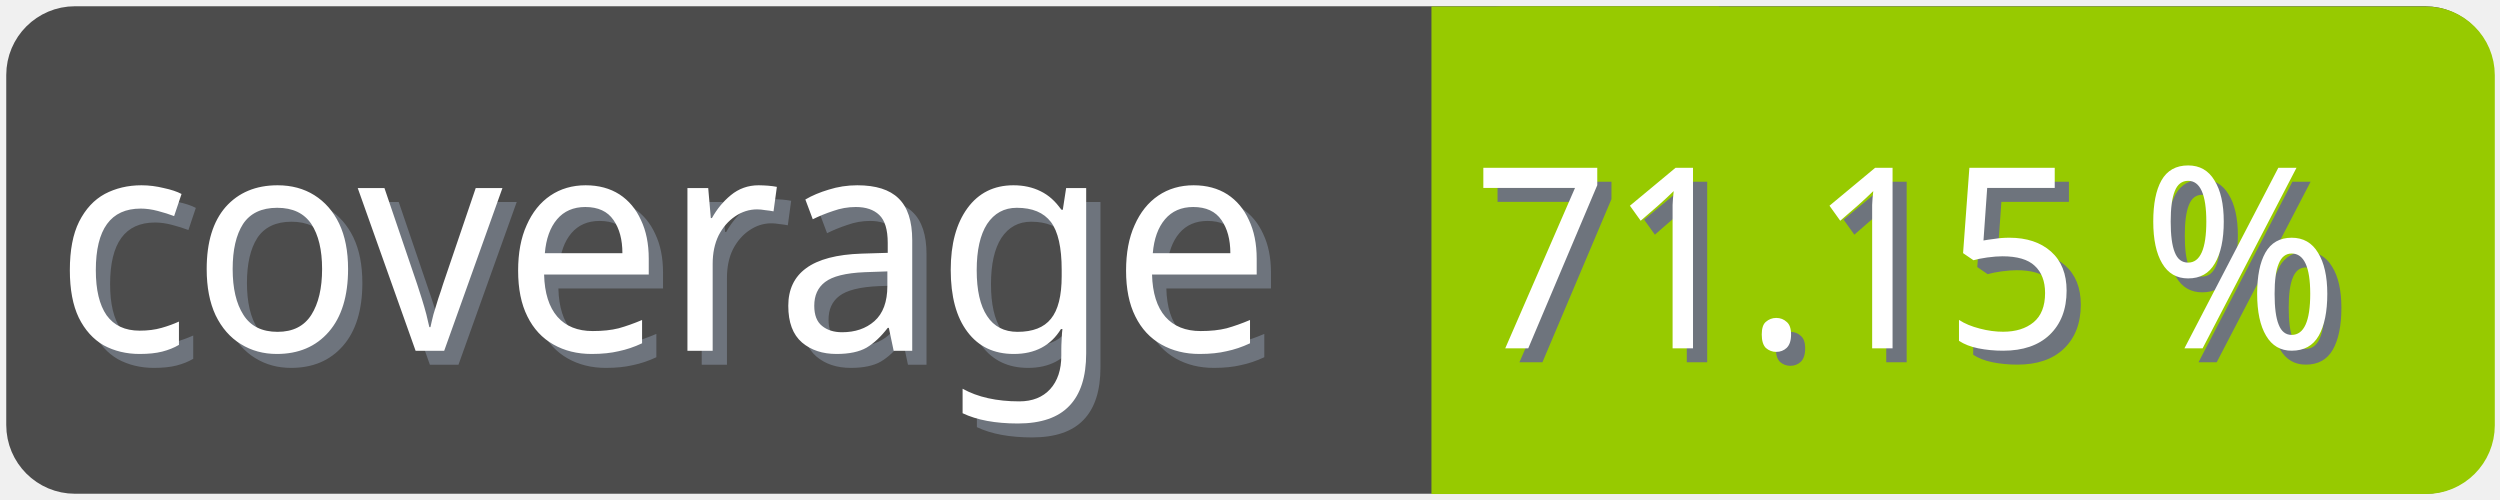
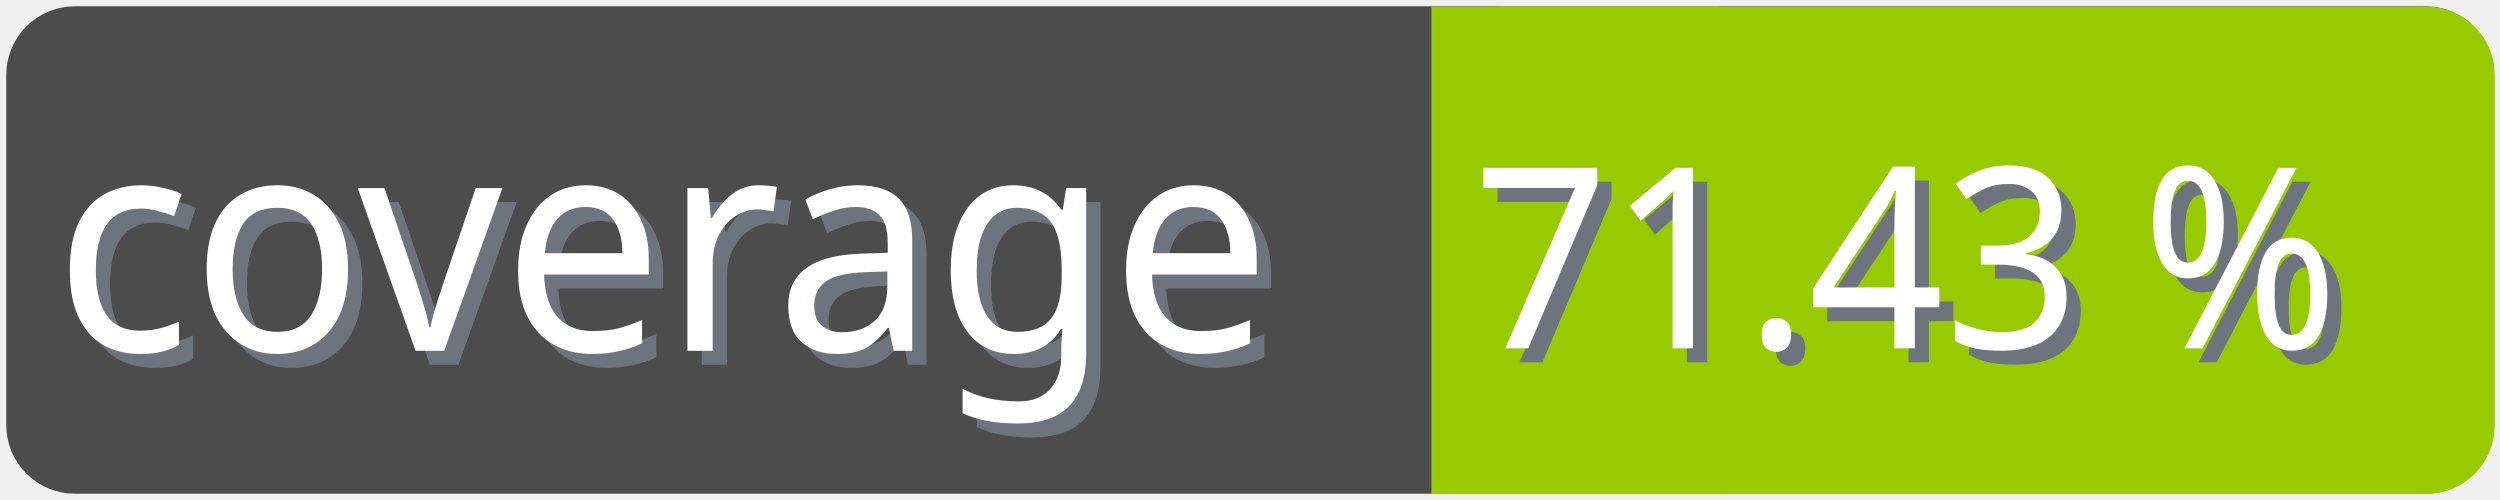
<svg xmlns="http://www.w3.org/2000/svg" width="100" height="20">
  <g>
    <rect fill="none" id="canvas_background" height="22" width="102" y="-1" x="-1" />
  </g>
  <g>
    <rect rx="2" id="svg_1" height="18" width="98" y="1" x="1" stroke-width="1.5" stroke="#4c4c4c" fill="#4c4c4c" />
    <text transform="matrix(0.95, 0, 0, 1.01133, 0.0809801, -0.0237383)" font-weight="normal" xml:space="preserve" text-anchor="start" font-family="'Trebuchet MS', Gadget, sans-serif" font-size="12" id="svg_8" y="14.45" x="2.8" stroke-width="0" stroke="#4c4c4c" fill="#6e747d">coverage</text>
    <text transform="matrix(0.95, 0, 0, 1.01133, 0.0809801, -0.0237383)" font-weight="normal" xml:space="preserve" text-anchor="start" font-family="'Trebuchet MS', Gadget, sans-serif" font-size="12" id="svg_3" y="13.9" x="2.2" stroke-width="0" stroke="#4c4c4c" fill="#ffffff">coverage</text>
    <rect rx="2" id="svg_5" height="18" width="40.905" y="1.011" x="58.137" stroke-width="1.5" stroke="#97ca00" fill="#97ca00" />
    <rect id="svg_7" height="18" width="10" y="1.011" x="58.008" stroke-width="1.5" stroke="#97ca00" fill="#97ca00" />
-     <text transform="matrix(0.95, 0, 0, 1.01133, 0.0809801, -0.0237383)" font-weight="normal" xml:space="preserve" text-anchor="end" font-family="'Trebuchet MS', Gadget, sans-serif" font-size="10" id="svg_10" y="14.35" x="99" stroke-width="0" stroke="#4c4c4c" fill="#6e747d">71.15 %</text>
-     <text transform="matrix(0.95, 0, 0, 1.01133, 0.0809801, -0.0237383)" font-weight="normal" xml:space="preserve" text-anchor="end" font-family="'Trebuchet MS', Gadget, sans-serif" font-size="10" id="svg_9" y="13.8" x="98.4" stroke-width="0" stroke="#4c4c4c" fill="#ffffff">71.15 %</text>
+     <text transform="matrix(0.95, 0, 0, 1.01133, 0.0809801, -0.0237383)" font-weight="normal" xml:space="preserve" text-anchor="end" font-family="'Trebuchet MS', Gadget, sans-serif" font-size="10" id="svg_10" y="14.35" x="99" stroke-width="0" stroke="#4c4c4c" fill="#6e747d">71.43 %</text>
+     <text transform="matrix(0.95, 0, 0, 1.01133, 0.0809801, -0.0237383)" font-weight="normal" xml:space="preserve" text-anchor="end" font-family="'Trebuchet MS', Gadget, sans-serif" font-size="10" id="svg_9" y="13.8" x="98.4" stroke-width="0" stroke="#4c4c4c" fill="#ffffff">71.43 %</text>
  </g>
</svg>
